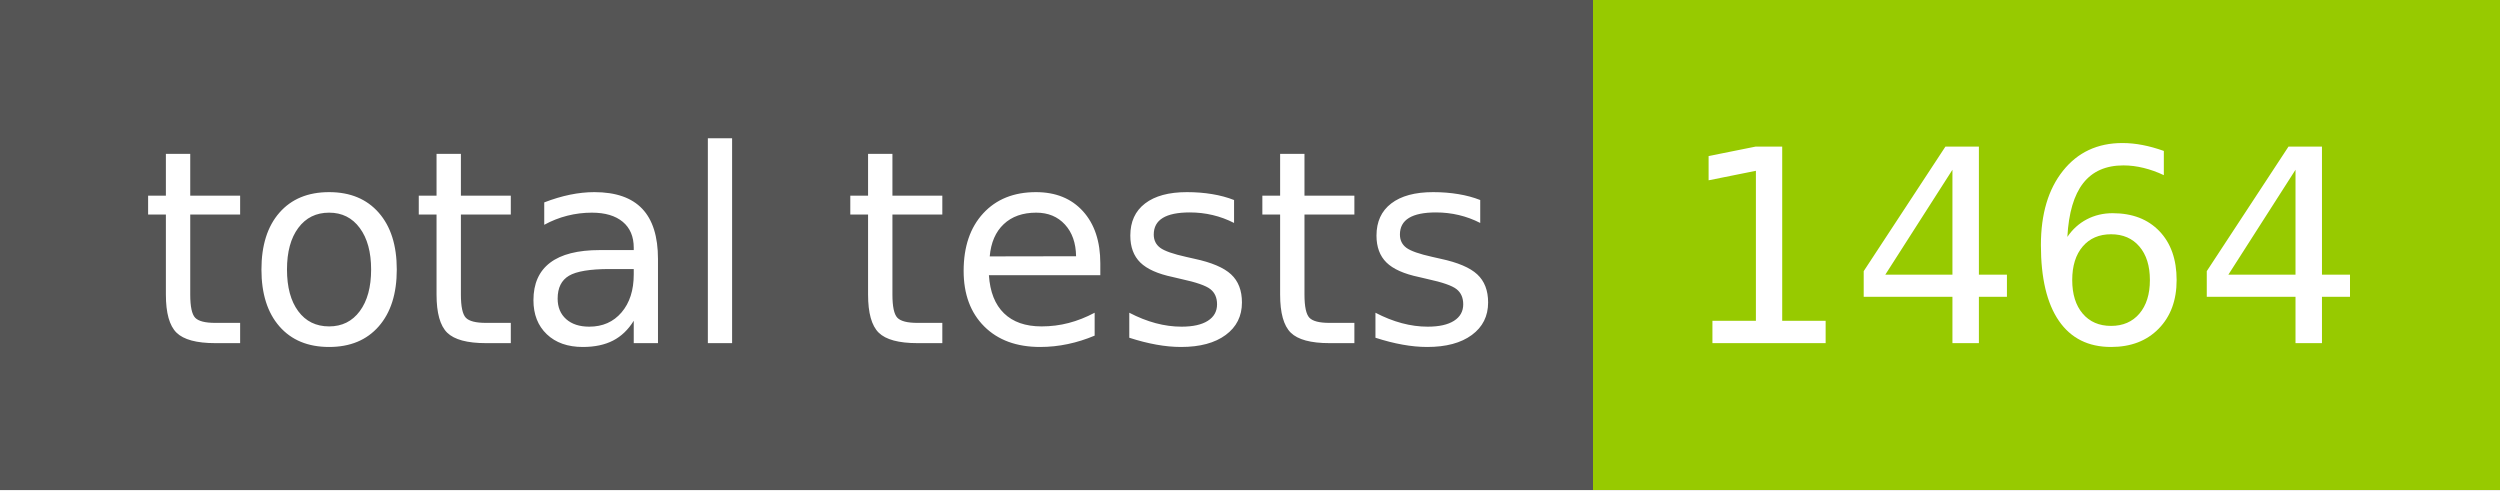
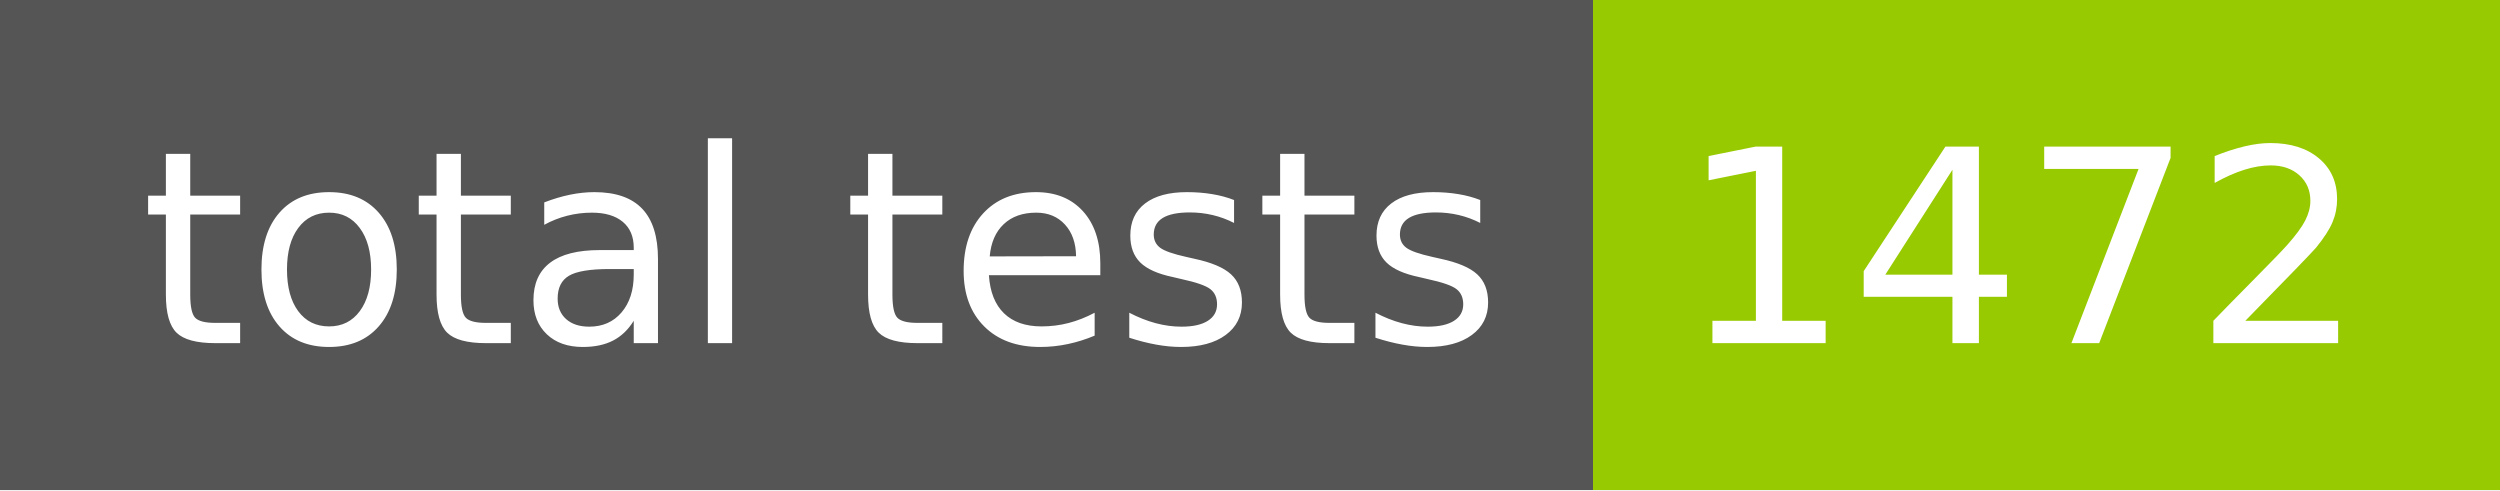
- <svg xmlns="http://www.w3.org/2000/svg" width="102" height="20" role="img" aria-label="total tests: 1464">
+ <svg xmlns="http://www.w3.org/2000/svg" width="102" height="20" role="img" aria-label="total tests: 1472">
  <g shape-rendering="crispEdges">
    <rect width="65" height="20" fill="#555" />
    <rect x="65" width="37" height="20" fill="#97ca00" />
  </g>
  <g fill="#fff" text-anchor="middle" font-family="Verdana,Geneva,DejaVu Sans,sans-serif" text-rendering="geometricPrecision" font-size="110">
    <text x="335" y="140" transform="scale(.1)" fill="#fff" textLength="550">total tests</text>
-     <text x="825" y="140" transform="scale(.1)" fill="#fff" textLength="270">1464</text>
+     <text x="825" y="140" transform="scale(.1)" fill="#fff" textLength="270">1472</text>
  </g>
</svg>
